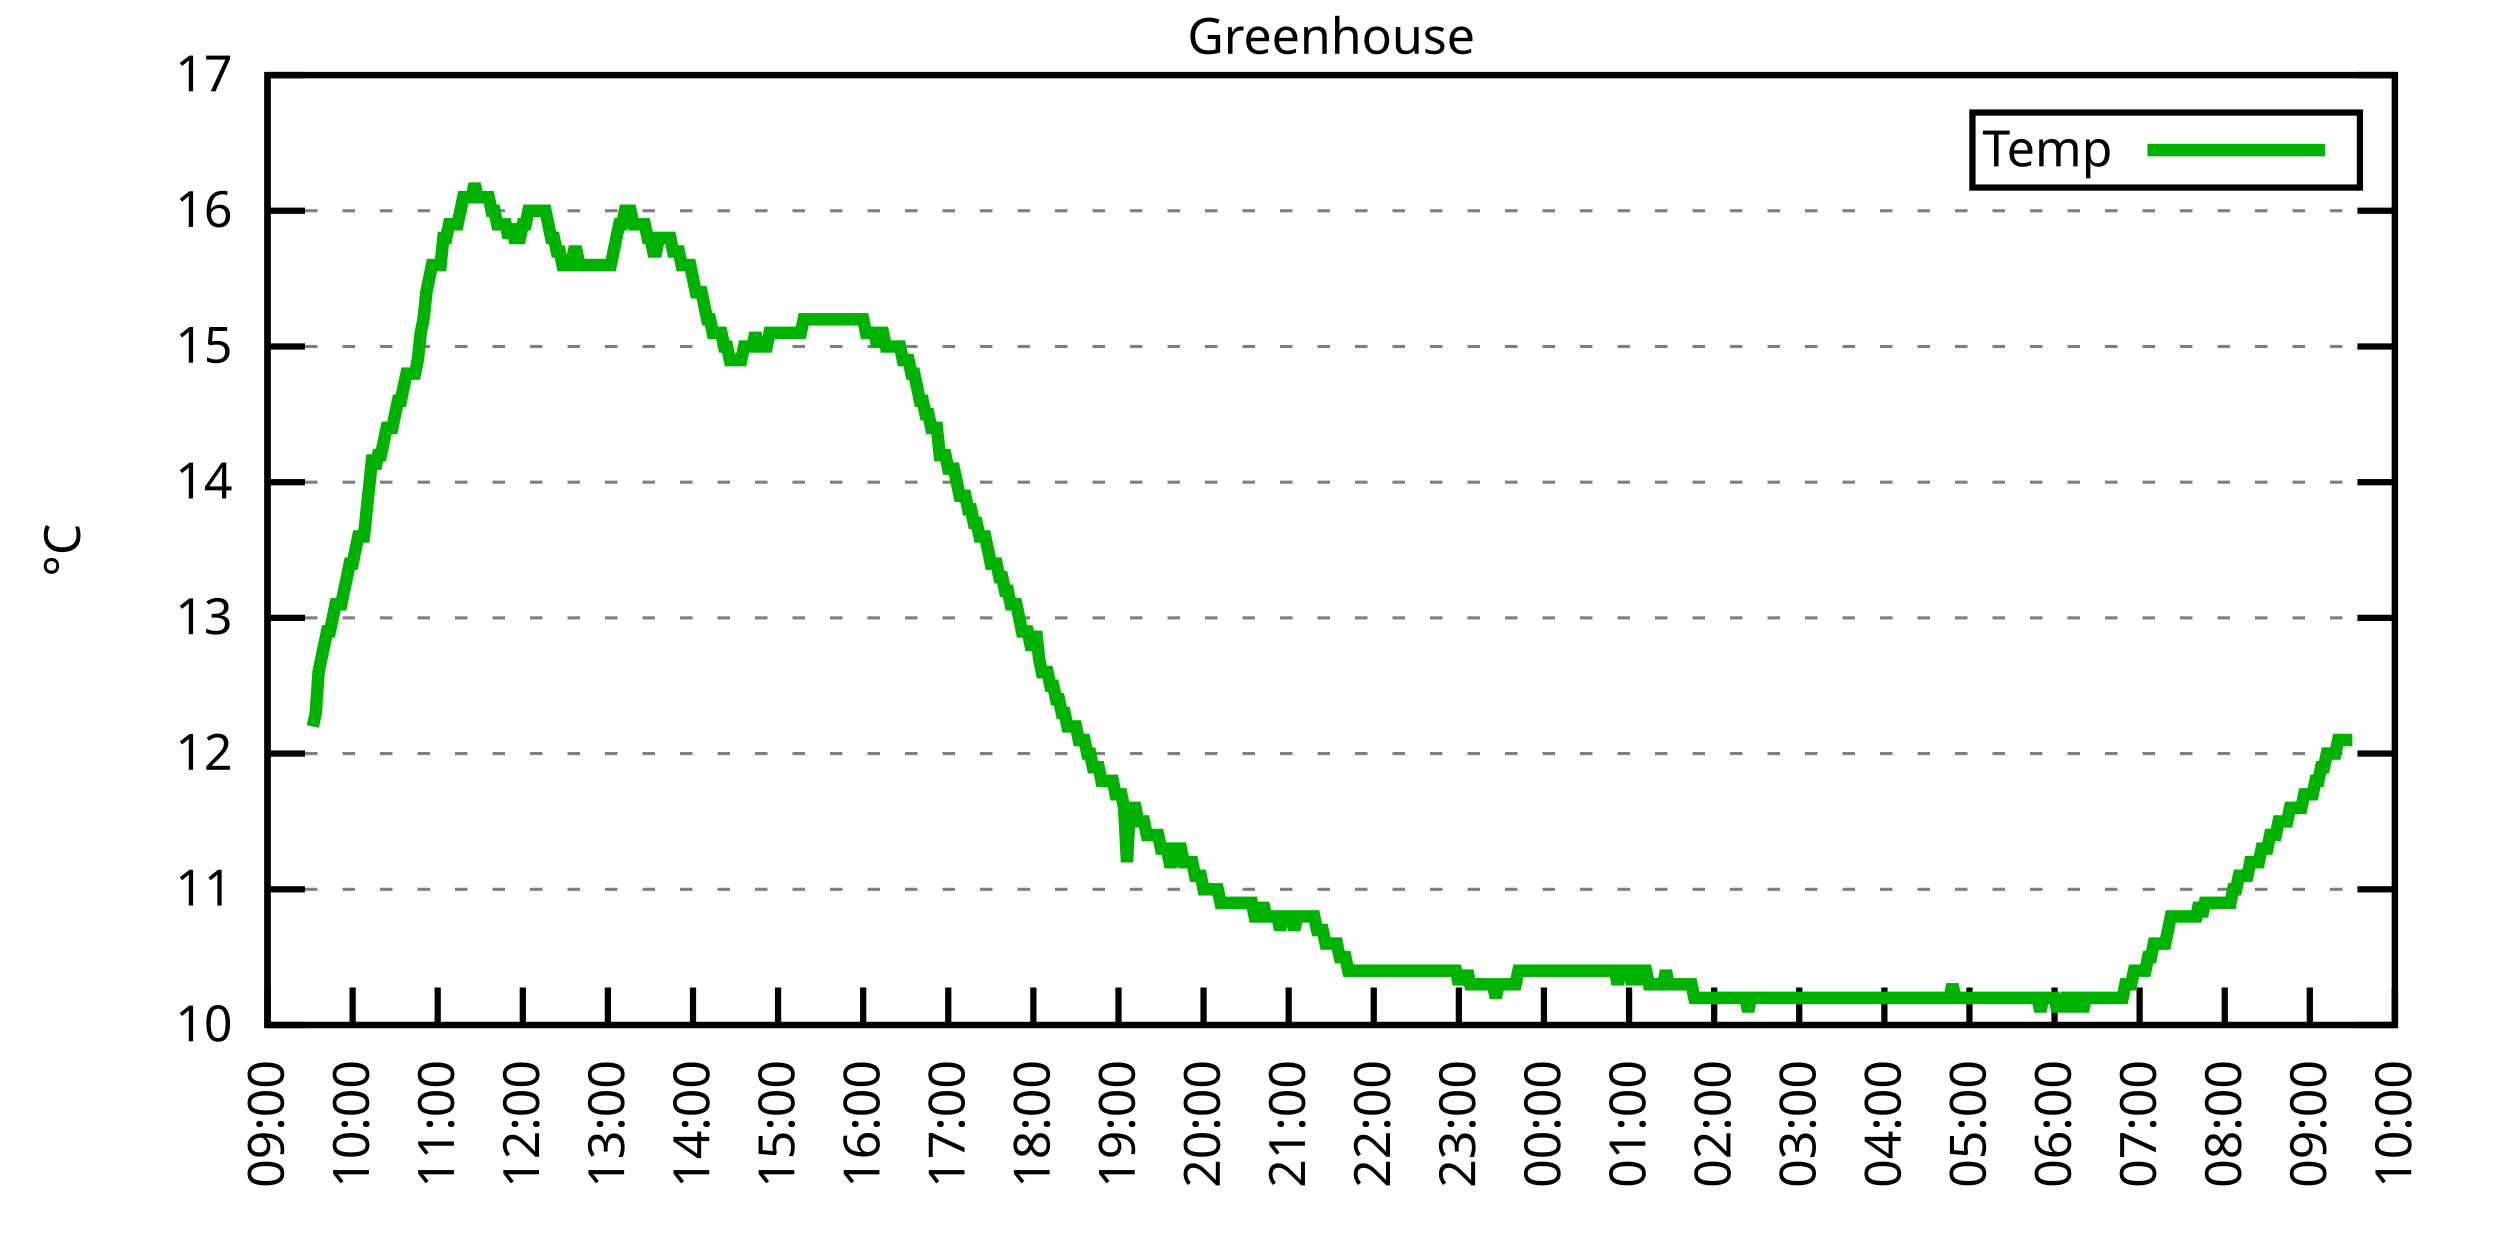
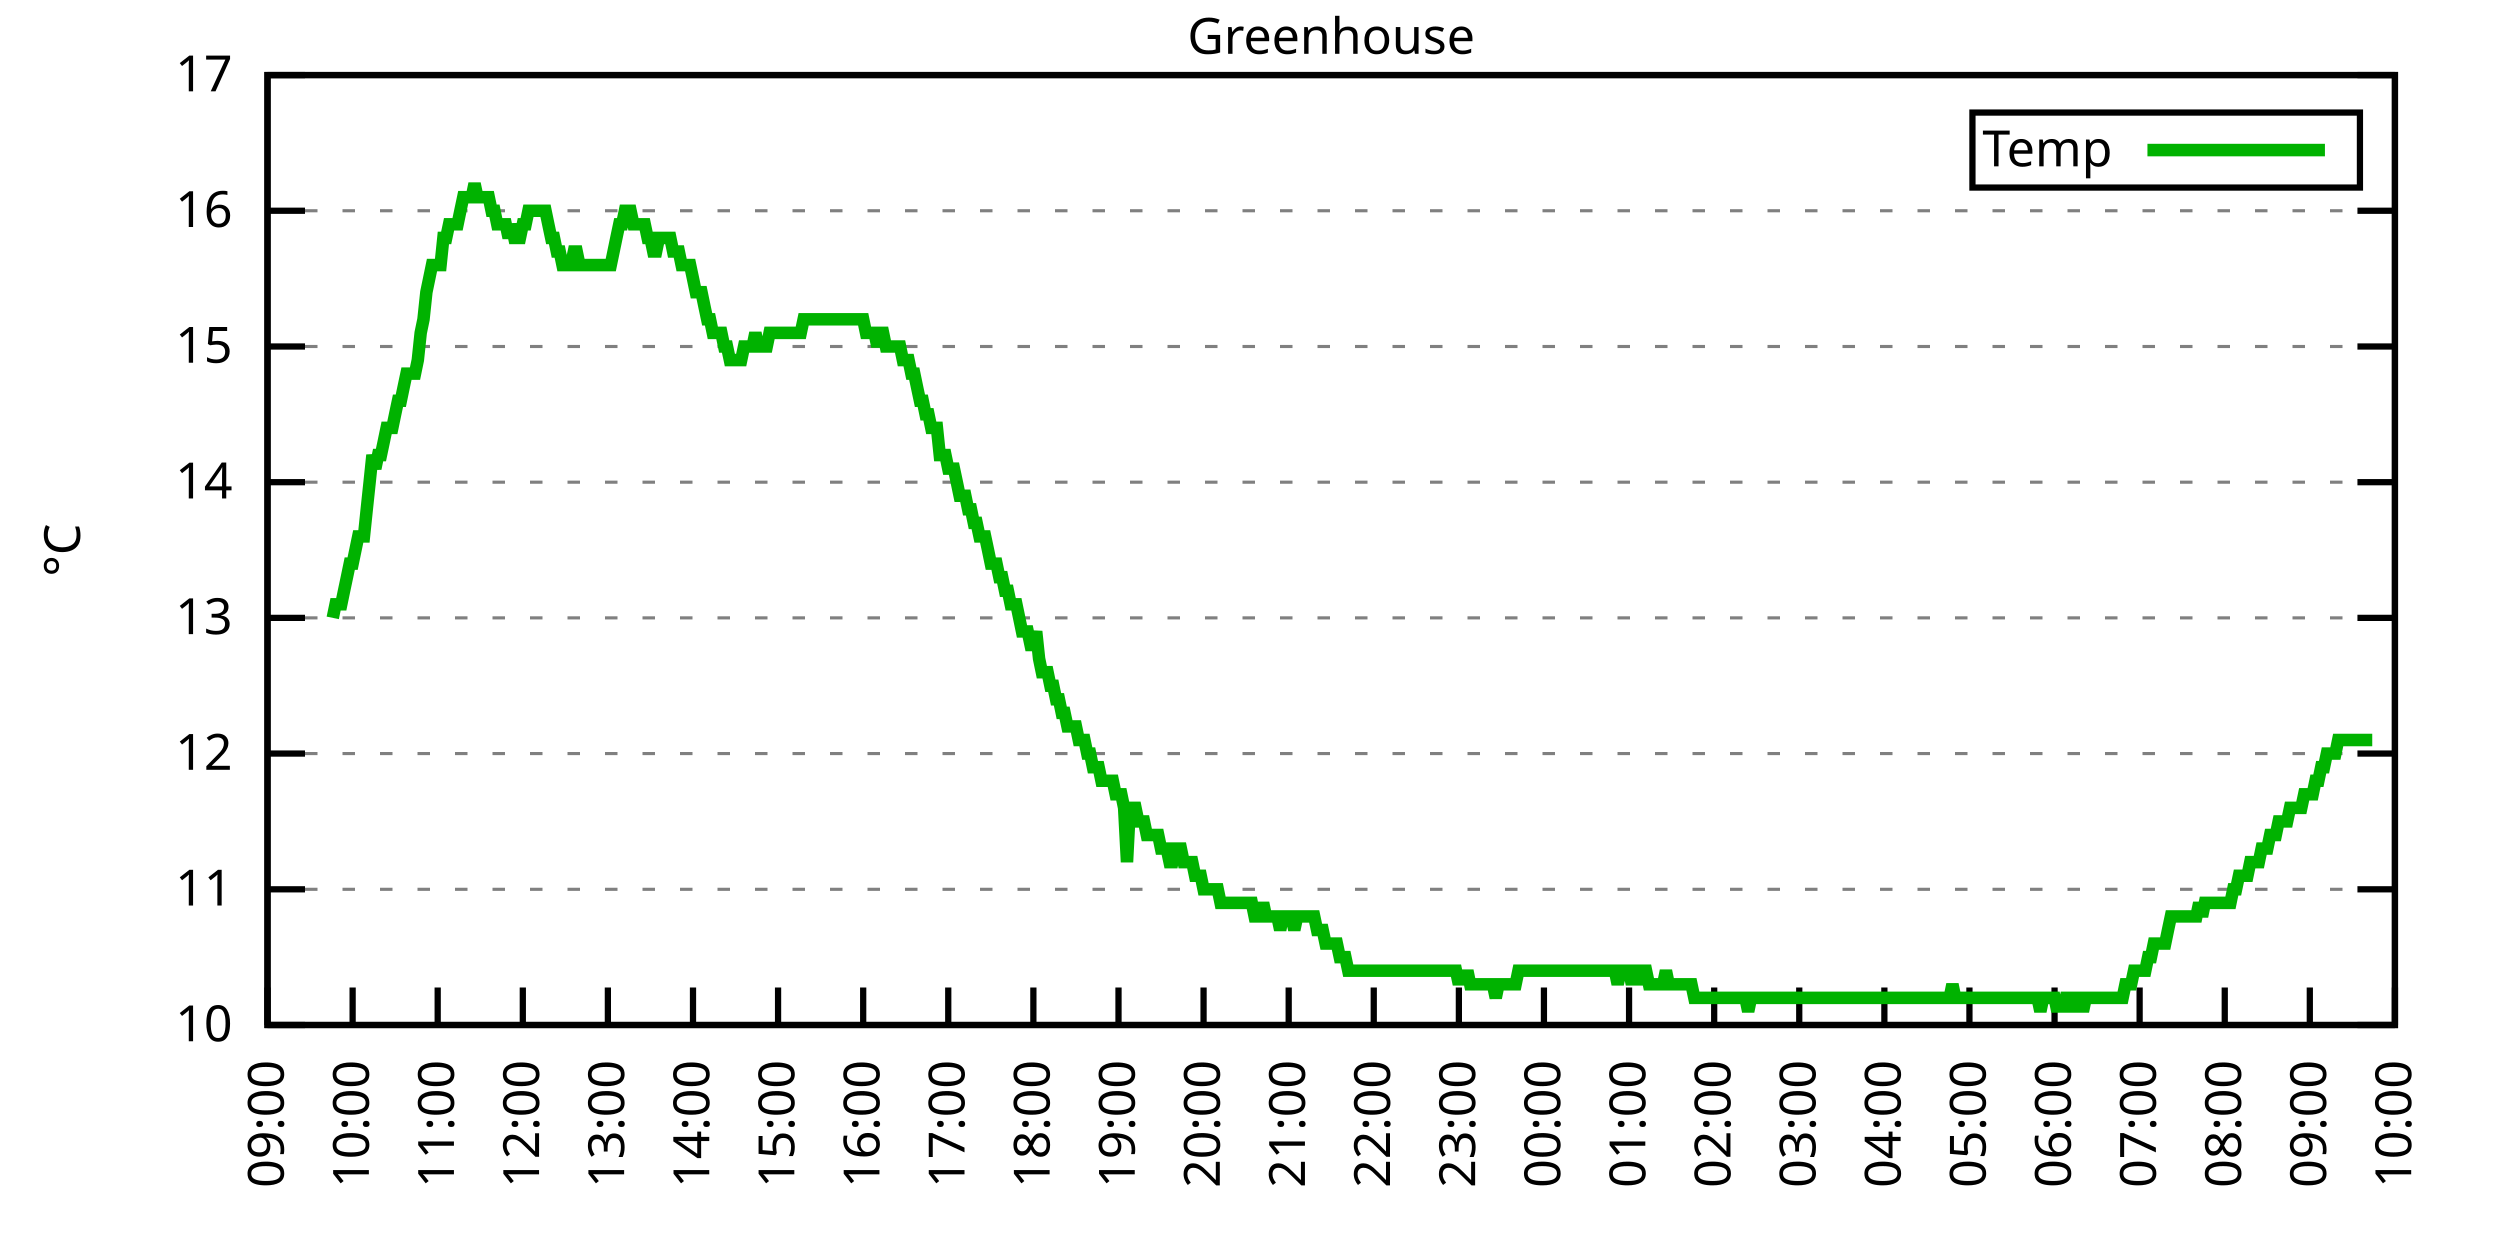
<svg xmlns="http://www.w3.org/2000/svg" xmlns:xlink="http://www.w3.org/1999/xlink" width="400" height="200" viewBox="0 0 400 200">
  <g id="gnuplot_canvas">
    <rect x="0" y="0" width="400" height="200" fill="none" />
    <defs>
      <circle id="gpDot" r="0.5" stroke-width="0.5" stroke="currentColor" />
      <path id="gpPt0" stroke-width="0.333" stroke="currentColor" d="M-1,0 h2 M0,-1 v2" />
      <path id="gpPt1" stroke-width="0.333" stroke="currentColor" d="M-1,-1 L1,1 M1,-1 L-1,1" />
      <path id="gpPt2" stroke-width="0.333" stroke="currentColor" d="M-1,0 L1,0 M0,-1 L0,1 M-1,-1 L1,1 M-1,1 L1,-1" />
      <rect id="gpPt3" stroke-width="0.333" stroke="currentColor" x="-1" y="-1" width="2" height="2" />
      <rect id="gpPt4" stroke-width="0.333" stroke="currentColor" fill="currentColor" x="-1" y="-1" width="2" height="2" />
      <circle id="gpPt5" stroke-width="0.333" stroke="currentColor" cx="0" cy="0" r="1" />
      <use xlink:href="#gpPt5" id="gpPt6" fill="currentColor" stroke="none" />
      <path id="gpPt7" stroke-width="0.333" stroke="currentColor" d="M0,-1.33 L-1.33,0.67 L1.33,0.67 z" />
      <use xlink:href="#gpPt7" id="gpPt8" fill="currentColor" stroke="none" />
      <use xlink:href="#gpPt7" id="gpPt9" stroke="currentColor" transform="rotate(180)" />
      <use xlink:href="#gpPt9" id="gpPt10" fill="currentColor" stroke="none" />
      <use xlink:href="#gpPt3" id="gpPt11" stroke="currentColor" transform="rotate(45)" />
      <use xlink:href="#gpPt11" id="gpPt12" fill="currentColor" stroke="none" />
      <path id="gpPt13" stroke-width="0.333" stroke="currentColor" d="M0,1.330 L1.265,0.411 L0.782,-1.067 L-0.782,-1.076 L-1.265,0.411 z" />
      <use xlink:href="#gpPt13" id="gpPt14" fill="currentColor" stroke="none" />
      <filter id="textbox" filterUnits="objectBoundingBox" x="0" y="0" height="1" width="1">
        <feFlood flood-color="white" flood-opacity="1" result="bgnd" />
        <feComposite in="SourceGraphic" in2="bgnd" operator="atop" />
      </filter>
      <filter id="greybox" filterUnits="objectBoundingBox" x="0" y="0" height="1" width="1">
        <feFlood flood-color="lightgrey" flood-opacity="1" result="grey" />
        <feComposite in="SourceGraphic" in2="grey" operator="atop" />
      </filter>
    </defs>
    <g fill="none" color="white" stroke="currentColor" stroke-width="1.00" stroke-linecap="butt" stroke-linejoin="miter">
</g>
    <g fill="none" color="black" stroke="currentColor" stroke-width="1.00" stroke-linecap="butt" stroke-linejoin="miter">
      <g stroke="none" shape-rendering="crispEdges">
        <polygon fill="rgb(255, 255, 255)" points="42.80,164.00 383.18,164.00 383.18,12.02 42.80,12.02 " />
      </g>
    </g>
    <g fill="none" color="black" stroke="currentColor" stroke-width="1.00" stroke-linecap="butt" stroke-linejoin="miter">
</g>
    <g fill="none" color="black" stroke="black" stroke-width="0.50" stroke-linecap="butt" stroke-linejoin="miter">
</g>
    <g fill="none" color="gray" stroke="currentColor" stroke-width="0.50" stroke-linecap="butt" stroke-linejoin="miter">
      <path stroke="gray" stroke-dasharray="2,4" class="gridline" d="M42.80,164.00 L383.19,164.00  " />
    </g>
    <g fill="none" color="gray" stroke="gray" stroke-width="1.00" stroke-linecap="butt" stroke-linejoin="miter">
</g>
    <g fill="none" color="black" stroke="currentColor" stroke-width="1.00" stroke-linecap="butt" stroke-linejoin="miter">
      <path stroke="black" d="M42.80,164.00 L48.80,164.00 M383.19,164.00 L377.19,164.00  " />
      <g transform="translate(37.20,166.60)" stroke="none" fill="black" font-family="Sans" font-size="8.00" text-anchor="end">
        <text>
          <tspan font-family="Sans"> 10</tspan>
        </text>
      </g>
    </g>
    <g fill="none" color="black" stroke="currentColor" stroke-width="1.00" stroke-linecap="butt" stroke-linejoin="miter">
</g>
    <g fill="none" color="black" stroke="black" stroke-width="0.50" stroke-linecap="butt" stroke-linejoin="miter">
</g>
    <g fill="none" color="gray" stroke="currentColor" stroke-width="0.50" stroke-linecap="butt" stroke-linejoin="miter">
      <path stroke="gray" stroke-dasharray="2,4" class="gridline" d="M42.80,142.29 L383.19,142.29  " />
    </g>
    <g fill="none" color="gray" stroke="gray" stroke-width="1.00" stroke-linecap="butt" stroke-linejoin="miter">
</g>
    <g fill="none" color="black" stroke="currentColor" stroke-width="1.00" stroke-linecap="butt" stroke-linejoin="miter">
      <path stroke="black" d="M42.80,142.29 L48.80,142.29 M383.19,142.29 L377.19,142.29  " />
      <g transform="translate(37.20,144.89)" stroke="none" fill="black" font-family="Sans" font-size="8.00" text-anchor="end">
        <text>
          <tspan font-family="Sans"> 11</tspan>
        </text>
      </g>
    </g>
    <g fill="none" color="black" stroke="currentColor" stroke-width="1.00" stroke-linecap="butt" stroke-linejoin="miter">
</g>
    <g fill="none" color="black" stroke="black" stroke-width="0.50" stroke-linecap="butt" stroke-linejoin="miter">
</g>
    <g fill="none" color="gray" stroke="currentColor" stroke-width="0.50" stroke-linecap="butt" stroke-linejoin="miter">
      <path stroke="gray" stroke-dasharray="2,4" class="gridline" d="M42.80,120.57 L383.19,120.57  " />
    </g>
    <g fill="none" color="gray" stroke="gray" stroke-width="1.00" stroke-linecap="butt" stroke-linejoin="miter">
</g>
    <g fill="none" color="black" stroke="currentColor" stroke-width="1.00" stroke-linecap="butt" stroke-linejoin="miter">
      <path stroke="black" d="M42.80,120.57 L48.80,120.57 M383.19,120.57 L377.19,120.57  " />
      <g transform="translate(37.20,123.17)" stroke="none" fill="black" font-family="Sans" font-size="8.00" text-anchor="end">
        <text>
          <tspan font-family="Sans"> 12</tspan>
        </text>
      </g>
    </g>
    <g fill="none" color="black" stroke="currentColor" stroke-width="1.00" stroke-linecap="butt" stroke-linejoin="miter">
</g>
    <g fill="none" color="black" stroke="black" stroke-width="0.50" stroke-linecap="butt" stroke-linejoin="miter">
</g>
    <g fill="none" color="gray" stroke="currentColor" stroke-width="0.50" stroke-linecap="butt" stroke-linejoin="miter">
      <path stroke="gray" stroke-dasharray="2,4" class="gridline" d="M42.80,98.86 L383.19,98.86  " />
    </g>
    <g fill="none" color="gray" stroke="gray" stroke-width="1.00" stroke-linecap="butt" stroke-linejoin="miter">
</g>
    <g fill="none" color="black" stroke="currentColor" stroke-width="1.00" stroke-linecap="butt" stroke-linejoin="miter">
      <path stroke="black" d="M42.80,98.86 L48.80,98.86 M383.19,98.86 L377.19,98.86  " />
      <g transform="translate(37.20,101.46)" stroke="none" fill="black" font-family="Sans" font-size="8.00" text-anchor="end">
        <text>
          <tspan font-family="Sans"> 13</tspan>
        </text>
      </g>
    </g>
    <g fill="none" color="black" stroke="currentColor" stroke-width="1.00" stroke-linecap="butt" stroke-linejoin="miter">
</g>
    <g fill="none" color="black" stroke="black" stroke-width="0.50" stroke-linecap="butt" stroke-linejoin="miter">
</g>
    <g fill="none" color="gray" stroke="currentColor" stroke-width="0.50" stroke-linecap="butt" stroke-linejoin="miter">
      <path stroke="gray" stroke-dasharray="2,4" class="gridline" d="M42.80,77.15 L383.19,77.15  " />
    </g>
    <g fill="none" color="gray" stroke="gray" stroke-width="1.00" stroke-linecap="butt" stroke-linejoin="miter">
</g>
    <g fill="none" color="black" stroke="currentColor" stroke-width="1.00" stroke-linecap="butt" stroke-linejoin="miter">
      <path stroke="black" d="M42.80,77.15 L48.80,77.15 M383.19,77.15 L377.19,77.15  " />
      <g transform="translate(37.20,79.75)" stroke="none" fill="black" font-family="Sans" font-size="8.00" text-anchor="end">
        <text>
          <tspan font-family="Sans"> 14</tspan>
        </text>
      </g>
    </g>
    <g fill="none" color="black" stroke="currentColor" stroke-width="1.00" stroke-linecap="butt" stroke-linejoin="miter">
</g>
    <g fill="none" color="black" stroke="black" stroke-width="0.50" stroke-linecap="butt" stroke-linejoin="miter">
</g>
    <g fill="none" color="gray" stroke="currentColor" stroke-width="0.50" stroke-linecap="butt" stroke-linejoin="miter">
      <path stroke="gray" stroke-dasharray="2,4" class="gridline" d="M42.80,55.44 L383.19,55.44  " />
    </g>
    <g fill="none" color="gray" stroke="gray" stroke-width="1.00" stroke-linecap="butt" stroke-linejoin="miter">
</g>
    <g fill="none" color="black" stroke="currentColor" stroke-width="1.00" stroke-linecap="butt" stroke-linejoin="miter">
      <path stroke="black" d="M42.80,55.44 L48.80,55.44 M383.19,55.44 L377.19,55.44  " />
      <g transform="translate(37.20,58.04)" stroke="none" fill="black" font-family="Sans" font-size="8.00" text-anchor="end">
        <text>
          <tspan font-family="Sans"> 15</tspan>
        </text>
      </g>
    </g>
    <g fill="none" color="black" stroke="currentColor" stroke-width="1.00" stroke-linecap="butt" stroke-linejoin="miter">
</g>
    <g fill="none" color="black" stroke="black" stroke-width="0.50" stroke-linecap="butt" stroke-linejoin="miter">
</g>
    <g fill="none" color="gray" stroke="currentColor" stroke-width="0.50" stroke-linecap="butt" stroke-linejoin="miter">
      <path stroke="gray" stroke-dasharray="2,4" class="gridline" d="M42.80,33.72 L383.19,33.72  " />
    </g>
    <g fill="none" color="gray" stroke="gray" stroke-width="1.00" stroke-linecap="butt" stroke-linejoin="miter">
</g>
    <g fill="none" color="black" stroke="currentColor" stroke-width="1.00" stroke-linecap="butt" stroke-linejoin="miter">
      <path stroke="black" d="M42.80,33.72 L48.80,33.72 M383.19,33.72 L377.19,33.72  " />
      <g transform="translate(37.20,36.32)" stroke="none" fill="black" font-family="Sans" font-size="8.00" text-anchor="end">
        <text>
          <tspan font-family="Sans"> 16</tspan>
        </text>
      </g>
    </g>
    <g fill="none" color="black" stroke="currentColor" stroke-width="1.00" stroke-linecap="butt" stroke-linejoin="miter">
</g>
    <g fill="none" color="black" stroke="black" stroke-width="0.50" stroke-linecap="butt" stroke-linejoin="miter">
</g>
    <g fill="none" color="gray" stroke="currentColor" stroke-width="0.50" stroke-linecap="butt" stroke-linejoin="miter">
      <path stroke="gray" stroke-dasharray="2,4" class="gridline" d="M42.80,12.01 L383.19,12.01  " />
    </g>
    <g fill="none" color="gray" stroke="gray" stroke-width="1.00" stroke-linecap="butt" stroke-linejoin="miter">
</g>
    <g fill="none" color="black" stroke="currentColor" stroke-width="1.00" stroke-linecap="butt" stroke-linejoin="miter">
      <path stroke="black" d="M42.80,12.01 L48.80,12.01 M383.19,12.01 L377.19,12.01  " />
      <g transform="translate(37.20,14.61)" stroke="none" fill="black" font-family="Sans" font-size="8.00" text-anchor="end">
        <text>
          <tspan font-family="Sans"> 17</tspan>
        </text>
      </g>
    </g>
    <g fill="none" color="black" stroke="currentColor" stroke-width="1.00" stroke-linecap="butt" stroke-linejoin="miter">
      <path stroke="black" d="M42.80,164.00 L42.80,158.00  " />
      <g transform="translate(45.40,169.60) rotate(270.00)" stroke="none" fill="black" font-family="Sans" font-size="8.00" text-anchor="end">
        <text>
          <tspan font-family="Sans">09:00</tspan>
        </text>
      </g>
    </g>
    <g fill="none" color="black" stroke="currentColor" stroke-width="1.00" stroke-linecap="butt" stroke-linejoin="miter">
      <path stroke="black" d="M56.42,164.00 L56.42,158.00  " />
      <g transform="translate(59.02,169.60) rotate(270.00)" stroke="none" fill="black" font-family="Sans" font-size="8.00" text-anchor="end">
        <text>
          <tspan font-family="Sans">10:00</tspan>
        </text>
      </g>
    </g>
    <g fill="none" color="black" stroke="currentColor" stroke-width="1.00" stroke-linecap="butt" stroke-linejoin="miter">
      <path stroke="black" d="M70.03,164.00 L70.03,158.00  " />
      <g transform="translate(72.63,169.60) rotate(270.00)" stroke="none" fill="black" font-family="Sans" font-size="8.00" text-anchor="end">
        <text>
          <tspan font-family="Sans">11:00</tspan>
        </text>
      </g>
    </g>
    <g fill="none" color="black" stroke="currentColor" stroke-width="1.00" stroke-linecap="butt" stroke-linejoin="miter">
      <path stroke="black" d="M83.65,164.00 L83.65,158.00  " />
      <g transform="translate(86.25,169.60) rotate(270.00)" stroke="none" fill="black" font-family="Sans" font-size="8.00" text-anchor="end">
        <text>
          <tspan font-family="Sans">12:00</tspan>
        </text>
      </g>
    </g>
    <g fill="none" color="black" stroke="currentColor" stroke-width="1.00" stroke-linecap="butt" stroke-linejoin="miter">
      <path stroke="black" d="M97.26,164.00 L97.26,158.00  " />
      <g transform="translate(99.86,169.60) rotate(270.00)" stroke="none" fill="black" font-family="Sans" font-size="8.00" text-anchor="end">
        <text>
          <tspan font-family="Sans">13:00</tspan>
        </text>
      </g>
    </g>
    <g fill="none" color="black" stroke="currentColor" stroke-width="1.00" stroke-linecap="butt" stroke-linejoin="miter">
      <path stroke="black" d="M110.88,164.00 L110.88,158.00  " />
      <g transform="translate(113.48,169.60) rotate(270.00)" stroke="none" fill="black" font-family="Sans" font-size="8.00" text-anchor="end">
        <text>
          <tspan font-family="Sans">14:00</tspan>
        </text>
      </g>
    </g>
    <g fill="none" color="black" stroke="currentColor" stroke-width="1.00" stroke-linecap="butt" stroke-linejoin="miter">
      <path stroke="black" d="M124.49,164.00 L124.49,158.00  " />
      <g transform="translate(127.09,169.60) rotate(270.00)" stroke="none" fill="black" font-family="Sans" font-size="8.00" text-anchor="end">
        <text>
          <tspan font-family="Sans">15:00</tspan>
        </text>
      </g>
    </g>
    <g fill="none" color="black" stroke="currentColor" stroke-width="1.00" stroke-linecap="butt" stroke-linejoin="miter">
      <path stroke="black" d="M138.11,164.00 L138.11,158.00  " />
      <g transform="translate(140.71,169.60) rotate(270.00)" stroke="none" fill="black" font-family="Sans" font-size="8.00" text-anchor="end">
        <text>
          <tspan font-family="Sans">16:00</tspan>
        </text>
      </g>
    </g>
    <g fill="none" color="black" stroke="currentColor" stroke-width="1.00" stroke-linecap="butt" stroke-linejoin="miter">
      <path stroke="black" d="M151.72,164.00 L151.72,158.00  " />
      <g transform="translate(154.32,169.60) rotate(270.00)" stroke="none" fill="black" font-family="Sans" font-size="8.00" text-anchor="end">
        <text>
          <tspan font-family="Sans">17:00</tspan>
        </text>
      </g>
    </g>
    <g fill="none" color="black" stroke="currentColor" stroke-width="1.00" stroke-linecap="butt" stroke-linejoin="miter">
      <path stroke="black" d="M165.34,164.00 L165.34,158.00  " />
      <g transform="translate(167.94,169.60) rotate(270.00)" stroke="none" fill="black" font-family="Sans" font-size="8.00" text-anchor="end">
        <text>
          <tspan font-family="Sans">18:00</tspan>
        </text>
      </g>
    </g>
    <g fill="none" color="black" stroke="currentColor" stroke-width="1.00" stroke-linecap="butt" stroke-linejoin="miter">
      <path stroke="black" d="M178.96,164.00 L178.96,158.00  " />
      <g transform="translate(181.56,169.60) rotate(270.00)" stroke="none" fill="black" font-family="Sans" font-size="8.00" text-anchor="end">
        <text>
          <tspan font-family="Sans">19:00</tspan>
        </text>
      </g>
    </g>
    <g fill="none" color="black" stroke="currentColor" stroke-width="1.00" stroke-linecap="butt" stroke-linejoin="miter">
      <path stroke="black" d="M192.57,164.00 L192.57,158.00  " />
      <g transform="translate(195.17,169.60) rotate(270.00)" stroke="none" fill="black" font-family="Sans" font-size="8.00" text-anchor="end">
        <text>
          <tspan font-family="Sans">20:00</tspan>
        </text>
      </g>
    </g>
    <g fill="none" color="black" stroke="currentColor" stroke-width="1.00" stroke-linecap="butt" stroke-linejoin="miter">
      <path stroke="black" d="M206.19,164.00 L206.19,158.00  " />
      <g transform="translate(208.79,169.60) rotate(270.00)" stroke="none" fill="black" font-family="Sans" font-size="8.00" text-anchor="end">
        <text>
          <tspan font-family="Sans">21:00</tspan>
        </text>
      </g>
    </g>
    <g fill="none" color="black" stroke="currentColor" stroke-width="1.00" stroke-linecap="butt" stroke-linejoin="miter">
      <path stroke="black" d="M219.80,164.00 L219.80,158.00  " />
      <g transform="translate(222.40,169.60) rotate(270.00)" stroke="none" fill="black" font-family="Sans" font-size="8.00" text-anchor="end">
        <text>
          <tspan font-family="Sans">22:00</tspan>
        </text>
      </g>
    </g>
    <g fill="none" color="black" stroke="currentColor" stroke-width="1.00" stroke-linecap="butt" stroke-linejoin="miter">
      <path stroke="black" d="M233.42,164.00 L233.42,158.00  " />
      <g transform="translate(236.02,169.60) rotate(270.00)" stroke="none" fill="black" font-family="Sans" font-size="8.00" text-anchor="end">
        <text>
          <tspan font-family="Sans">23:00</tspan>
        </text>
      </g>
    </g>
    <g fill="none" color="black" stroke="currentColor" stroke-width="1.00" stroke-linecap="butt" stroke-linejoin="miter">
      <path stroke="black" d="M247.03,164.00 L247.03,158.00  " />
      <g transform="translate(249.63,169.60) rotate(270.00)" stroke="none" fill="black" font-family="Sans" font-size="8.00" text-anchor="end">
        <text>
          <tspan font-family="Sans">00:00</tspan>
        </text>
      </g>
    </g>
    <g fill="none" color="black" stroke="currentColor" stroke-width="1.00" stroke-linecap="butt" stroke-linejoin="miter">
      <path stroke="black" d="M260.65,164.00 L260.65,158.00  " />
      <g transform="translate(263.25,169.60) rotate(270.00)" stroke="none" fill="black" font-family="Sans" font-size="8.00" text-anchor="end">
        <text>
          <tspan font-family="Sans">01:00</tspan>
        </text>
      </g>
    </g>
    <g fill="none" color="black" stroke="currentColor" stroke-width="1.00" stroke-linecap="butt" stroke-linejoin="miter">
      <path stroke="black" d="M274.27,164.00 L274.27,158.00  " />
      <g transform="translate(276.87,169.60) rotate(270.00)" stroke="none" fill="black" font-family="Sans" font-size="8.00" text-anchor="end">
        <text>
          <tspan font-family="Sans">02:00</tspan>
        </text>
      </g>
    </g>
    <g fill="none" color="black" stroke="currentColor" stroke-width="1.00" stroke-linecap="butt" stroke-linejoin="miter">
      <path stroke="black" d="M287.88,164.00 L287.88,158.00  " />
      <g transform="translate(290.48,169.60) rotate(270.00)" stroke="none" fill="black" font-family="Sans" font-size="8.00" text-anchor="end">
        <text>
          <tspan font-family="Sans">03:00</tspan>
        </text>
      </g>
    </g>
    <g fill="none" color="black" stroke="currentColor" stroke-width="1.00" stroke-linecap="butt" stroke-linejoin="miter">
      <path stroke="black" d="M301.50,164.00 L301.50,158.00  " />
      <g transform="translate(304.10,169.60) rotate(270.00)" stroke="none" fill="black" font-family="Sans" font-size="8.00" text-anchor="end">
        <text>
          <tspan font-family="Sans">04:00</tspan>
        </text>
      </g>
    </g>
    <g fill="none" color="black" stroke="currentColor" stroke-width="1.00" stroke-linecap="butt" stroke-linejoin="miter">
      <path stroke="black" d="M315.11,164.00 L315.11,158.00  " />
      <g transform="translate(317.71,169.60) rotate(270.00)" stroke="none" fill="black" font-family="Sans" font-size="8.00" text-anchor="end">
        <text>
          <tspan font-family="Sans">05:00</tspan>
        </text>
      </g>
    </g>
    <g fill="none" color="black" stroke="currentColor" stroke-width="1.00" stroke-linecap="butt" stroke-linejoin="miter">
      <path stroke="black" d="M328.73,164.00 L328.73,158.00  " />
      <g transform="translate(331.33,169.60) rotate(270.00)" stroke="none" fill="black" font-family="Sans" font-size="8.00" text-anchor="end">
        <text>
          <tspan font-family="Sans">06:00</tspan>
        </text>
      </g>
    </g>
    <g fill="none" color="black" stroke="currentColor" stroke-width="1.00" stroke-linecap="butt" stroke-linejoin="miter">
      <path stroke="black" d="M342.34,164.00 L342.34,158.00  " />
      <g transform="translate(344.94,169.60) rotate(270.00)" stroke="none" fill="black" font-family="Sans" font-size="8.00" text-anchor="end">
        <text>
          <tspan font-family="Sans">07:00</tspan>
        </text>
      </g>
    </g>
    <g fill="none" color="black" stroke="currentColor" stroke-width="1.00" stroke-linecap="butt" stroke-linejoin="miter">
      <path stroke="black" d="M355.96,164.00 L355.96,158.00  " />
      <g transform="translate(358.56,169.60) rotate(270.00)" stroke="none" fill="black" font-family="Sans" font-size="8.00" text-anchor="end">
        <text>
          <tspan font-family="Sans">08:00</tspan>
        </text>
      </g>
    </g>
    <g fill="none" color="black" stroke="currentColor" stroke-width="1.00" stroke-linecap="butt" stroke-linejoin="miter">
      <path stroke="black" d="M369.57,164.00 L369.57,158.00  " />
      <g transform="translate(372.17,169.60) rotate(270.00)" stroke="none" fill="black" font-family="Sans" font-size="8.00" text-anchor="end">
        <text>
          <tspan font-family="Sans">09:00</tspan>
        </text>
      </g>
    </g>
    <g fill="none" color="black" stroke="currentColor" stroke-width="1.00" stroke-linecap="butt" stroke-linejoin="miter">
      <path stroke="black" d="M383.19,164.00 L383.19,158.00  " />
      <g transform="translate(385.79,169.60) rotate(270.00)" stroke="none" fill="black" font-family="Sans" font-size="8.00" text-anchor="end">
        <text>
          <tspan font-family="Sans">10:00</tspan>
        </text>
      </g>
    </g>
    <g fill="none" color="black" stroke="currentColor" stroke-width="1.00" stroke-linecap="butt" stroke-linejoin="miter">
</g>
    <g fill="none" color="black" stroke="currentColor" stroke-width="1.00" stroke-linecap="butt" stroke-linejoin="miter">
      <path stroke="black" d="M42.80,12.01 L42.80,164.00 L383.19,164.00 L383.19,12.01 L42.80,12.01 Z  " />
    </g>
    <g fill="none" color="black" stroke="currentColor" stroke-width="1.00" stroke-linecap="butt" stroke-linejoin="miter">
</g>
    <g fill="none" color="black" stroke="currentColor" stroke-width="1.00" stroke-linecap="butt" stroke-linejoin="miter">
      <path stroke="black" d="M315.59,30.01 L315.59,18.01 L377.59,18.01 L377.59,30.01 L315.59,30.01 Z  " />
    </g>
    <g id="Greenhouse_plot_1">
      <g fill="none" color="white" stroke="black" stroke-width="2.00" stroke-linecap="butt" stroke-linejoin="miter">
</g>
      <g fill="none" color="black" stroke="currentColor" stroke-width="2.00" stroke-linecap="butt" stroke-linejoin="miter">
        <g transform="translate(337.99,26.61)" stroke="none" fill="black" font-family="Sans" font-size="8.00" text-anchor="end">
          <text>
            <tspan font-family="Sans">Temp</tspan>
          </text>
        </g>
      </g>
      <g fill="none" color="black" stroke="currentColor" stroke-width="2.00" stroke-linecap="butt" stroke-linejoin="miter">
-         <path stroke="rgb(  0, 178,   0)" d="M343.59,24.01 L371.99,24.01 M50.06,116.23 L50.52,114.06 L50.97,107.55 L51.42,105.38 L51.88,103.20 L52.33,101.03   L52.78,101.03 L53.24,98.86 L53.69,96.69 L54.15,96.69 L54.60,96.69 L55.05,94.52 L55.51,92.35 L55.96,90.18   L56.42,90.18 L56.87,88.00 L57.32,85.83 L57.78,85.83 L58.23,85.83 L58.68,81.49 L59.14,77.15 L59.59,72.81   L60.05,74.98 L60.50,72.81 L60.95,72.81 L61.41,70.63 L61.86,68.46 L62.32,68.46 L62.77,68.46 L63.22,66.29   L63.68,64.12 L64.13,64.12 L64.58,61.95 L65.04,59.78 L65.49,59.78 L65.95,59.78 L66.40,59.78 L66.85,57.61   L67.31,53.26 L67.76,51.09 L68.22,46.75 L68.67,44.58 L69.12,42.41 L69.58,42.41 L70.03,42.41 L70.49,42.41   L70.94,38.07 L71.39,38.07 L71.85,35.89 L72.30,35.89 L72.75,35.89 L73.21,35.89 L73.66,33.72 L74.12,31.55   L74.57,31.55 L75.02,31.55 L75.48,31.55 L75.93,29.38 L76.39,31.55 L76.84,31.55 L77.29,31.55 L77.75,31.55   L78.20,31.55 L78.65,33.72 L79.11,33.72 L79.56,35.89 L80.02,35.89 L80.47,35.89 L80.92,35.89 L81.38,38.07   L81.83,35.89 L82.29,38.07 L82.74,38.07 L83.19,38.07 L83.65,35.89 L84.10,35.89 L84.55,33.72 L85.01,33.72   L85.46,33.72 L85.92,33.72 L86.37,33.72 L86.82,33.72 L87.28,33.72 L87.73,35.89 L88.19,38.07 L88.64,38.07   L89.09,40.24 L89.55,40.24 L90.00,42.41 L90.45,42.41 L90.91,42.41 L91.36,42.41 L91.82,40.24 L92.27,40.24   L92.72,42.41 L93.18,42.41 L93.63,42.41 L94.09,42.41 L94.54,42.41 L94.99,42.41 L95.45,42.41 L95.90,42.41   L96.35,42.41 L96.81,42.41 L97.26,42.41 L97.72,42.41 L98.17,40.24 L98.62,38.07 L99.08,35.89 L99.53,35.89   L99.99,33.72 L100.44,33.72 L100.89,33.72 L101.35,35.89 L101.80,35.89 L102.25,35.89 L102.71,35.89 L103.16,35.89   L103.62,38.07 L104.07,38.07 L104.52,40.24 L104.98,40.24 L105.43,38.07 L105.89,38.07 L106.34,38.07 L106.79,38.07   L107.25,38.07 L107.70,40.24 L108.15,40.24 L108.61,40.24 L109.06,42.41 L109.52,42.41 L109.97,42.41 L110.42,42.41   L110.88,44.58 L111.33,46.75 L111.79,46.75 L112.24,46.75 L112.69,48.92 L113.15,51.09 L113.60,51.09 L114.05,53.26   L114.51,53.26 L114.96,53.26 L115.42,53.26 L115.87,55.44 L116.32,55.44 L116.78,57.61 L117.23,57.61 L117.69,57.61   L118.14,57.61 L118.59,57.61 L119.05,55.44 L119.50,55.44 L119.96,55.44 L120.41,55.44 L120.86,53.26 L121.32,55.44   L121.77,55.44 L122.22,55.44 L122.68,55.44 L123.13,53.26 L123.59,53.26 L124.04,53.26 L124.49,53.26 L124.95,53.26   L125.40,53.26 L125.86,53.26 L126.31,53.26 L126.76,53.26 L127.22,53.26 L127.67,53.26 L128.12,53.26 L128.58,51.09   L129.03,51.09 L129.49,51.09 L129.94,51.09 L130.39,51.09 L130.85,51.09 L131.30,51.09 L131.76,51.09 L132.21,51.09   L132.66,51.09 L133.12,51.09 L133.57,51.09 L134.02,51.09 L134.48,51.09 L134.93,51.09 L135.39,51.09 L135.84,51.09   L136.29,51.09 L136.75,51.09 L137.20,51.09 L137.66,51.09 L138.11,51.09 L138.56,53.26 L139.02,53.26 L139.47,53.26   L139.92,53.26 L140.38,55.44 L140.83,53.26 L141.29,53.26 L141.74,55.44 L142.19,55.44 L142.65,55.44 L143.10,55.44   L143.56,55.44 L144.01,55.44 L144.46,57.61 L144.92,57.61 L145.37,57.61 L145.82,59.78 L146.28,59.78 L146.73,61.95   L147.19,64.12 L147.64,64.12 L148.09,66.29 L148.55,66.29 L149.00,68.46 L149.46,68.46 L149.91,68.46 L150.36,72.81   L150.82,72.81 L151.27,72.81 L151.72,74.98 L152.18,74.98 L152.63,74.98 L153.09,77.15 L153.54,79.32 L153.99,79.32   L154.45,79.32 L154.90,81.49 L155.36,81.49 L155.81,83.66 L156.26,83.66 L156.72,85.83 L157.17,85.83 L157.62,85.83   L158.08,88.00 L158.53,90.18 L158.99,90.18 L159.44,90.18 L159.89,92.35 L160.35,92.35 L160.80,94.52 L161.26,94.52   L161.71,96.69 L162.16,96.69 L162.62,96.69 L163.07,98.86 L163.52,101.03 L163.98,101.03 L164.43,101.03 L164.89,103.20   L165.34,103.20 L165.79,101.03 L166.25,105.38 L166.70,107.55 L167.16,107.55 L167.61,107.55 L168.06,109.72 L168.52,109.72   L168.97,111.89 L169.43,111.89 L169.88,114.06 L170.33,114.06 L170.79,116.23 L171.24,116.23 L171.69,116.23 L172.15,116.23   L172.60,118.40 L173.06,118.40 L173.51,118.40 L173.96,120.57 L174.42,120.57 L174.87,122.75 L175.33,122.75 L175.78,122.75   L176.23,124.92 L176.69,124.92 L177.14,124.92 L177.59,124.92 L178.05,124.92 L178.50,127.09 L178.96,127.09 L179.41,127.09   L179.86,129.26 L180.32,137.94 L180.77,129.26 L181.23,129.26 L181.68,129.26 L182.13,131.43 L182.59,131.43 L183.04,131.43   L183.49,133.60 L183.95,133.60 L184.40,133.60 L184.86,133.60 L185.31,133.60 L185.76,135.77 L186.22,135.77 L186.67,135.77   L187.13,137.94 L187.58,137.94 L188.03,135.77 L188.49,135.77 L188.94,135.77 L189.39,137.94 L189.85,137.94 L190.30,137.94   L190.76,137.94 L191.21,140.12 L191.66,140.12 L192.12,140.12 L192.57,142.29 L193.03,142.29 L193.48,142.29 L193.93,142.29   L194.39,142.29 L194.84,142.29 L195.29,144.46 L195.75,144.46 L196.20,144.46 L196.66,144.46 L197.11,144.46 L197.56,144.46   L198.02,144.46 L198.47,144.46 L198.93,144.46 L199.38,144.46 L199.83,144.46 L200.29,144.46 L200.74,146.63 L201.19,146.63   L201.65,146.63 L202.10,144.46 L202.56,146.63 L203.01,146.63 L203.46,146.63 L203.92,146.63 L204.37,146.63 L204.83,148.80   L205.28,146.63 L205.73,146.63 L206.19,146.63 L206.64,146.63 L207.09,148.80 L207.55,146.63 L208.00,146.63 L208.46,146.63   L208.91,146.63 L209.36,146.63 L209.82,146.63 L210.27,146.63 L210.73,148.80 L211.18,148.80 L211.63,148.80 L212.09,150.97   L212.54,150.97 L213.00,150.97 L213.45,150.97 L213.90,150.97 L214.36,153.14 L214.81,153.14 L215.26,153.14 L215.72,155.31   L216.17,155.31 L216.63,155.31 L217.08,155.31 L217.53,155.31 L217.99,155.31 L218.44,155.31 L218.90,155.31 L219.35,155.31   L219.80,155.31 L220.26,155.31 L220.71,155.31 L221.16,155.31 L221.62,155.31 L222.07,155.31 L222.53,155.31 L222.98,155.31   L223.43,155.31 L223.89,155.31 L224.34,155.31 L224.80,155.31 L225.25,155.31 L225.70,155.31 L226.16,155.31 L226.61,155.31   L227.06,155.31 L227.52,155.31 L227.97,155.31 L228.43,155.31 L228.88,155.31 L229.33,155.31 L229.79,155.31 L230.24,155.31   L230.70,155.31 L231.15,155.31 L231.60,155.31 L232.06,155.31 L232.51,155.31 L232.96,155.31 L233.42,157.49 L233.87,155.31   L234.33,157.49 L234.78,155.31 L235.23,157.49 L235.69,157.49 L236.14,157.49 L236.60,157.49 L237.05,157.49 L237.50,157.49   L237.96,157.49 L238.41,157.49 L238.86,157.49 L239.32,159.66 L239.77,157.49 L240.23,157.49 L240.68,157.49 L241.13,157.49   L241.59,157.49 L242.04,157.49 L242.50,157.49 L242.95,155.31 L243.40,155.31 L243.86,155.31 L244.31,155.31 L244.76,155.31   L245.22,155.31 L245.67,155.31 L246.13,155.31 L246.58,155.31 L247.03,155.31 L247.49,155.31 L247.94,155.31 L248.40,155.31   L248.85,155.31 L249.30,155.31 L249.76,155.31 L250.21,155.31 L250.66,155.31 L251.12,155.31 L251.57,155.31 L252.03,155.31   L252.48,155.31 L252.93,155.31 L253.39,155.31 L253.84,155.31 L254.30,155.31 L254.75,155.31 L255.20,155.31 L255.66,155.31   L256.11,155.31 L256.56,155.31 L257.02,155.31 L257.47,155.31 L257.93,155.31 L258.38,155.31 L258.83,157.49 L259.29,155.31   L259.74,155.31 L260.20,155.31 L260.65,155.31 L261.10,157.49 L261.56,155.31 L262.01,155.31 L262.47,157.49 L262.92,155.31   L263.37,155.31 L263.83,157.49 L264.28,157.49 L264.73,157.49 L265.19,157.49 L265.64,157.49 L266.10,157.49 L266.55,155.31   L267.00,157.49 L267.46,157.49 L267.91,157.49 L268.37,157.49 L268.82,157.49 L269.27,157.49 L269.73,157.49 L270.18,157.49   L270.63,157.49 L271.09,159.66 L271.54,159.66 L272.00,159.66 L272.45,159.66 L272.90,159.66 L273.36,159.66 L273.81,159.66   L274.27,159.66 L274.72,159.66 L275.17,159.66 L275.63,159.66 L276.08,159.66 L276.53,159.66 L276.99,159.66 L277.44,159.66   L277.90,159.66 L278.35,159.66 L278.80,159.66 L279.26,159.66 L279.71,161.83 L280.17,159.66 L280.62,159.66 L281.07,159.66   L281.53,159.66 L281.98,159.66 L282.43,159.66 L282.89,159.66 L283.34,159.66 L283.80,159.66 L284.25,159.66 L284.70,159.66   L285.16,159.66 L285.61,159.66 L286.07,159.66 L286.52,159.66 L286.97,159.66 L287.43,159.66 L287.88,159.66 L288.33,159.66   L288.79,159.66 L289.24,159.66 L289.70,159.66 L290.15,159.66 L290.60,159.66 L291.06,159.66 L291.51,159.66 L291.97,159.66   L292.42,159.66 L292.87,159.66 L293.33,159.66 L293.78,159.66 L294.23,159.66 L294.69,159.66 L295.14,159.66 L295.60,159.66   L296.05,159.66 L296.50,159.66 L296.96,159.66 L297.41,159.66 L297.87,159.66 L298.32,159.66 L298.77,159.66 L299.23,159.66   L299.68,159.66 L300.13,159.66 L300.59,159.66 L301.04,159.66 L301.50,159.66 L301.95,159.66 L302.40,159.66 L302.86,159.66   L303.31,159.66 L303.77,159.66 L304.22,159.66 L304.67,159.66 L305.13,159.66 L305.58,159.66 L306.03,159.66 L306.49,159.66   L306.94,159.66 L307.40,159.66 L307.85,159.66 L308.30,159.66 L308.76,159.66 L309.21,159.66 L309.67,159.66 L310.12,159.66   L310.57,159.66 L311.03,159.66 L311.48,159.66 L311.94,159.66 L312.39,157.49 L312.84,159.66 L313.30,159.66 L313.75,159.66   L314.20,159.66 L314.66,159.66 L315.11,159.66 L315.57,159.66 L316.02,159.66 L316.47,159.66 L316.93,159.66 L317.38,159.66   L317.84,159.66 L318.29,159.66 L318.74,159.66 L319.20,159.66 L319.65,159.66 L320.10,159.66 L320.56,159.66 L321.01,159.66   L321.47,159.66 L321.92,159.66 L322.37,159.66 L322.83,159.66 L323.28,159.66 L323.74,159.66 L324.19,159.66 L324.64,159.66   L325.10,159.66 L325.55,159.66 L326.00,159.66 L326.46,161.83 L326.91,159.66 L327.37,159.66 L327.82,159.66 L328.27,159.66   L328.73,159.66 L329.18,161.83 L329.64,159.66 L330.09,161.83 L330.54,159.66 L331.00,159.66 L331.45,159.66 L331.90,161.83   L332.36,159.66 L332.81,159.66 L333.27,161.83 L333.72,159.66 L334.17,159.66 L334.63,159.66 L335.08,159.66 L335.54,159.66   L335.99,159.66 L336.44,159.66 L336.90,159.66 L337.35,159.66 L337.80,159.66 L338.26,159.66 L338.71,159.66 L339.17,159.66   L339.62,159.66 L340.07,157.49 L340.53,157.49 L340.98,157.49 L341.44,155.31 L341.89,155.31 L342.34,155.31 L342.80,155.31   L343.25,155.31 L343.70,153.14 L344.16,153.14 L344.61,150.97 L345.07,150.97 L345.52,150.97 L345.97,150.97 L346.43,150.97   L346.88,148.80 L347.34,146.63 L347.79,146.63 L348.24,146.63 L348.70,146.63 L349.15,146.63 L349.60,146.63 L350.06,146.63   L350.51,146.63 L350.97,146.63 L351.42,146.63 L351.87,144.46 L352.33,146.63 L352.78,144.46 L353.24,144.46 L353.69,144.46   L354.14,144.46 L354.60,144.46 L355.05,144.46 L355.50,144.46 L355.96,144.46 L356.41,144.46 L356.87,144.46 L357.32,142.29   L357.77,142.29 L358.23,140.12 L358.68,140.12 L359.14,140.12 L359.59,140.12 L360.04,137.94 L360.50,137.94 L360.95,137.94   L361.41,137.94 L361.86,135.77 L362.31,135.77 L362.77,135.77 L363.22,133.60 L363.67,133.60 L364.13,133.60 L364.58,131.43   L365.04,131.43 L365.49,131.43 L365.94,131.43 L366.40,129.26 L366.85,129.26 L367.31,129.26 L367.76,129.26 L368.21,129.26   L368.67,127.09 L369.12,127.09 L369.57,127.09 L370.03,127.09 L370.48,124.92 L370.94,124.92 L371.39,122.75 L371.84,122.75   L372.30,120.57 L372.75,120.57 L373.21,120.57 L373.66,120.57 L374.11,118.40 L374.57,118.40 L375.02,118.40 L375.47,118.40   L375.93,118.40 L376.38,118.40  " />
+         <path stroke="rgb(  0, 178,   0)" d="M343.59,24.01 L371.99,24.01 M53.24,98.86 L53.69,96.69 L54.15,96.69 L54.60,96.69 L55.05,94.52 L55.51,92.35   L55.96,90.18 L56.42,90.18 L56.87,88.00 L57.32,85.83 L57.78,85.83 L58.23,85.83 L58.68,81.49 L59.14,77.15   L59.59,72.81 L60.05,74.98 L60.50,72.81 L60.95,72.81 L61.41,70.63 L61.86,68.46 L62.32,68.46 L62.77,68.46   L63.22,66.29 L63.68,64.12 L64.13,64.12 L64.58,61.95 L65.04,59.78 L65.49,59.78 L65.95,59.78 L66.40,59.78   L66.85,57.61 L67.31,53.26 L67.76,51.09 L68.22,46.75 L68.67,44.58 L69.12,42.41 L69.58,42.41 L70.03,42.41   L70.49,42.41 L70.94,38.07 L71.39,38.07 L71.85,35.89 L72.30,35.89 L72.75,35.89 L73.21,35.89 L73.66,33.72   L74.12,31.55 L74.57,31.55 L75.02,31.55 L75.48,31.55 L75.93,29.38 L76.39,31.55 L76.84,31.55 L77.29,31.55   L77.75,31.55 L78.20,31.55 L78.65,33.72 L79.11,33.72 L79.56,35.89 L80.02,35.89 L80.47,35.89 L80.92,35.89   L81.38,38.07 L81.83,35.89 L82.29,38.07 L82.74,38.07 L83.19,38.07 L83.65,35.89 L84.10,35.89 L84.55,33.72   L85.01,33.72 L85.46,33.72 L85.92,33.72 L86.37,33.72 L86.82,33.72 L87.28,33.72 L87.73,35.89 L88.19,38.07   L88.64,38.07 L89.09,40.24 L89.55,40.24 L90.00,42.41 L90.45,42.41 L90.91,42.41 L91.36,42.41 L91.82,40.24   L92.27,40.24 L92.72,42.41 L93.18,42.41 L93.63,42.41 L94.09,42.41 L94.54,42.41 L94.99,42.41 L95.45,42.41   L95.90,42.41 L96.35,42.41 L96.81,42.41 L97.26,42.41 L97.72,42.41 L98.17,40.24 L98.62,38.07 L99.08,35.89   L99.53,35.89 L99.99,33.72 L100.44,33.72 L100.89,33.72 L101.35,35.89 L101.80,35.89 L102.25,35.89 L102.71,35.89   L103.16,35.89 L103.62,38.07 L104.07,38.07 L104.52,40.24 L104.98,40.24 L105.43,38.07 L105.89,38.07 L106.34,38.07   L106.79,38.07 L107.25,38.07 L107.70,40.24 L108.15,40.24 L108.61,40.24 L109.06,42.41 L109.52,42.41 L109.97,42.41   L110.42,42.41 L110.88,44.58 L111.33,46.75 L111.79,46.75 L112.24,46.75 L112.69,48.92 L113.15,51.09 L113.60,51.09   L114.05,53.26 L114.51,53.26 L114.96,53.26 L115.42,53.26 L115.87,55.44 L116.32,55.44 L116.78,57.61 L117.23,57.61   L117.69,57.61 L118.14,57.61 L118.59,57.61 L119.05,55.44 L119.50,55.44 L119.96,55.44 L120.41,55.44 L120.86,53.26   L121.32,55.44 L121.77,55.44 L122.22,55.44 L122.68,55.44 L123.13,53.26 L123.59,53.26 L124.04,53.26 L124.49,53.26   L124.95,53.26 L125.40,53.26 L125.86,53.26 L126.31,53.26 L126.76,53.26 L127.22,53.26 L127.67,53.26 L128.12,53.26   L128.58,51.09 L129.03,51.09 L129.49,51.09 L129.94,51.09 L130.39,51.09 L130.85,51.09 L131.30,51.09 L131.76,51.09   L132.21,51.09 L132.66,51.09 L133.12,51.09 L133.57,51.09 L134.02,51.09 L134.48,51.09 L134.93,51.09 L135.39,51.09   L135.84,51.09 L136.29,51.09 L136.75,51.09 L137.20,51.09 L137.66,51.09 L138.11,51.09 L138.56,53.26 L139.02,53.26   L139.47,53.26 L139.92,53.26 L140.38,55.44 L140.83,53.26 L141.29,53.26 L141.74,55.44 L142.19,55.44 L142.65,55.44   L143.10,55.44 L143.56,55.44 L144.01,55.44 L144.46,57.61 L144.92,57.61 L145.37,57.61 L145.82,59.78 L146.28,59.78   L146.73,61.95 L147.19,64.12 L147.64,64.12 L148.09,66.29 L148.55,66.29 L149.00,68.46 L149.46,68.46 L149.91,68.46   L150.36,72.81 L150.82,72.81 L151.27,72.81 L151.72,74.98 L152.18,74.98 L152.63,74.98 L153.09,77.15 L153.54,79.32   L153.99,79.32 L154.45,79.32 L154.90,81.49 L155.36,81.49 L155.81,83.66 L156.26,83.66 L156.72,85.83 L157.17,85.83   L157.62,85.83 L158.08,88.00 L158.53,90.18 L158.99,90.18 L159.44,90.18 L159.89,92.35 L160.35,92.35 L160.80,94.52   L161.26,94.52 L161.71,96.69 L162.16,96.69 L162.62,96.69 L163.07,98.86 L163.52,101.03 L163.98,101.03 L164.43,101.03   L164.89,103.20 L165.34,103.20 L165.79,101.03 L166.25,105.38 L166.70,107.55 L167.16,107.55 L167.61,107.55 L168.06,109.72   L168.52,109.72 L168.97,111.89 L169.43,111.89 L169.88,114.06 L170.33,114.06 L170.79,116.23 L171.24,116.23 L171.69,116.23   L172.15,116.23 L172.60,118.40 L173.06,118.40 L173.51,118.40 L173.96,120.57 L174.42,120.57 L174.87,122.75 L175.33,122.75   L175.78,122.75 L176.23,124.92 L176.69,124.92 L177.14,124.92 L177.59,124.92 L178.05,124.92 L178.50,127.09 L178.96,127.09   L179.41,127.09 L179.86,129.26 L180.32,137.94 L180.77,129.26 L181.23,129.26 L181.68,129.26 L182.13,131.43 L182.59,131.43   L183.04,131.43 L183.49,133.60 L183.95,133.60 L184.40,133.60 L184.86,133.60 L185.31,133.60 L185.76,135.77 L186.22,135.77   L186.67,135.77 L187.13,137.94 L187.58,137.94 L188.03,135.77 L188.49,135.77 L188.94,135.77 L189.39,137.94 L189.85,137.94   L190.30,137.94 L190.76,137.94 L191.21,140.12 L191.66,140.12 L192.12,140.12 L192.57,142.29 L193.03,142.29 L193.48,142.29   L193.93,142.29 L194.39,142.29 L194.84,142.29 L195.29,144.46 L195.75,144.46 L196.20,144.46 L196.66,144.46 L197.11,144.46   L197.56,144.46 L198.02,144.46 L198.47,144.46 L198.93,144.46 L199.38,144.46 L199.83,144.46 L200.29,144.46 L200.74,146.63   L201.19,146.63 L201.65,146.63 L202.10,144.46 L202.56,146.63 L203.01,146.63 L203.46,146.63 L203.92,146.63 L204.37,146.63   L204.83,148.80 L205.28,146.63 L205.73,146.63 L206.19,146.63 L206.64,146.63 L207.09,148.80 L207.55,146.63 L208.00,146.63   L208.46,146.63 L208.91,146.63 L209.36,146.63 L209.82,146.63 L210.27,146.63 L210.73,148.80 L211.18,148.80 L211.63,148.80   L212.09,150.97 L212.54,150.97 L213.00,150.97 L213.45,150.97 L213.90,150.97 L214.36,153.14 L214.81,153.14 L215.26,153.14   L215.72,155.31 L216.17,155.31 L216.63,155.31 L217.08,155.31 L217.53,155.31 L217.99,155.31 L218.44,155.31 L218.90,155.31   L219.35,155.31 L219.80,155.31 L220.26,155.31 L220.71,155.31 L221.16,155.31 L221.62,155.31 L222.07,155.31 L222.53,155.31   L222.98,155.31 L223.43,155.31 L223.89,155.31 L224.34,155.31 L224.80,155.31 L225.25,155.31 L225.70,155.31 L226.16,155.31   L226.61,155.31 L227.06,155.31 L227.52,155.31 L227.97,155.31 L228.43,155.31 L228.88,155.31 L229.33,155.31 L229.79,155.31   L230.24,155.31 L230.70,155.31 L231.15,155.31 L231.60,155.31 L232.06,155.31 L232.51,155.31 L232.96,155.31 L233.42,157.49   L233.87,155.31 L234.33,157.49 L234.78,155.31 L235.23,157.49 L235.69,157.49 L236.14,157.49 L236.60,157.49 L237.05,157.49   L237.50,157.49 L237.96,157.49 L238.41,157.49 L238.86,157.49 L239.32,159.66 L239.77,157.49 L240.23,157.49 L240.68,157.49   L241.13,157.49 L241.59,157.49 L242.04,157.49 L242.50,157.49 L242.95,155.31 L243.40,155.31 L243.86,155.31 L244.31,155.31   L244.76,155.31 L245.22,155.31 L245.67,155.31 L246.13,155.31 L246.58,155.31 L247.03,155.31 L247.49,155.31 L247.94,155.31   L248.40,155.31 L248.85,155.31 L249.30,155.31 L249.76,155.31 L250.21,155.31 L250.66,155.31 L251.12,155.31 L251.57,155.31   L252.03,155.31 L252.48,155.31 L252.93,155.31 L253.39,155.31 L253.84,155.31 L254.30,155.31 L254.75,155.31 L255.20,155.31   L255.66,155.31 L256.11,155.31 L256.56,155.31 L257.02,155.31 L257.47,155.31 L257.93,155.31 L258.38,155.31 L258.83,157.49   L259.29,155.31 L259.74,155.31 L260.20,155.31 L260.65,155.31 L261.10,157.49 L261.56,155.31 L262.01,155.31 L262.47,157.49   L262.92,155.31 L263.37,155.31 L263.83,157.49 L264.28,157.49 L264.73,157.49 L265.19,157.49 L265.64,157.49 L266.10,157.49   L266.55,155.31 L267.00,157.49 L267.46,157.49 L267.91,157.49 L268.37,157.49 L268.82,157.49 L269.27,157.49 L269.73,157.49   L270.18,157.49 L270.63,157.49 L271.09,159.66 L271.54,159.66 L272.00,159.66 L272.45,159.66 L272.90,159.66 L273.36,159.66   L273.81,159.66 L274.27,159.66 L274.72,159.66 L275.17,159.66 L275.63,159.66 L276.08,159.66 L276.53,159.66 L276.99,159.66   L277.44,159.66 L277.90,159.66 L278.35,159.66 L278.80,159.66 L279.26,159.66 L279.71,161.83 L280.17,159.66 L280.62,159.66   L281.07,159.66 L281.53,159.66 L281.98,159.66 L282.43,159.66 L282.89,159.66 L283.34,159.66 L283.80,159.66 L284.25,159.66   L284.70,159.66 L285.16,159.66 L285.61,159.66 L286.07,159.66 L286.52,159.66 L286.97,159.66 L287.43,159.66 L287.88,159.66   L288.33,159.66 L288.79,159.66 L289.24,159.66 L289.70,159.66 L290.15,159.66 L290.60,159.66 L291.06,159.66 L291.51,159.66   L291.97,159.66 L292.42,159.66 L292.87,159.66 L293.33,159.66 L293.78,159.66 L294.23,159.66 L294.69,159.66 L295.14,159.66   L295.60,159.66 L296.05,159.66 L296.50,159.66 L296.96,159.66 L297.41,159.66 L297.87,159.66 L298.32,159.66 L298.77,159.66   L299.23,159.66 L299.68,159.66 L300.13,159.66 L300.59,159.66 L301.04,159.66 L301.50,159.66 L301.95,159.66 L302.40,159.66   L302.86,159.66 L303.31,159.66 L303.77,159.66 L304.22,159.66 L304.67,159.66 L305.13,159.66 L305.58,159.66 L306.03,159.66   L306.49,159.66 L306.94,159.66 L307.40,159.66 L307.85,159.66 L308.30,159.66 L308.76,159.66 L309.21,159.66 L309.67,159.66   L310.12,159.66 L310.57,159.66 L311.03,159.66 L311.48,159.66 L311.94,159.66 L312.39,157.49 L312.84,159.66 L313.30,159.66   L313.75,159.66 L314.20,159.66 L314.66,159.66 L315.11,159.66 L315.57,159.66 L316.02,159.66 L316.47,159.66 L316.93,159.66   L317.38,159.66 L317.84,159.66 L318.29,159.66 L318.74,159.66 L319.20,159.66 L319.65,159.66 L320.10,159.66 L320.56,159.66   L321.01,159.66 L321.47,159.66 L321.92,159.66 L322.37,159.66 L322.83,159.66 L323.28,159.66 L323.74,159.66 L324.19,159.66   L324.64,159.66 L325.10,159.66 L325.55,159.66 L326.00,159.66 L326.46,161.83 L326.91,159.66 L327.37,159.66 L327.82,159.66   L328.27,159.66 L328.73,159.66 L329.18,161.83 L329.64,159.66 L330.09,161.83 L330.54,159.66 L331.00,159.66 L331.45,159.66   L331.90,161.83 L332.36,159.66 L332.81,159.66 L333.27,161.83 L333.72,159.66 L334.17,159.66 L334.63,159.66 L335.08,159.66   L335.54,159.66 L335.99,159.66 L336.44,159.66 L336.90,159.66 L337.35,159.66 L337.80,159.66 L338.26,159.66 L338.71,159.66   L339.17,159.66 L339.62,159.66 L340.07,157.49 L340.53,157.49 L340.98,157.49 L341.44,155.31 L341.89,155.31 L342.34,155.31   L342.80,155.31 L343.25,155.31 L343.70,153.14 L344.16,153.14 L344.61,150.97 L345.07,150.97 L345.52,150.97 L345.97,150.97   L346.43,150.97 L346.88,148.80 L347.34,146.63 L347.79,146.63 L348.24,146.63 L348.70,146.63 L349.15,146.63 L349.60,146.63   L350.06,146.63 L350.51,146.63 L350.97,146.63 L351.42,146.63 L351.87,144.46 L352.33,146.63 L352.78,144.46 L353.24,144.46   L353.69,144.46 L354.14,144.46 L354.60,144.46 L355.05,144.46 L355.50,144.46 L355.96,144.46 L356.41,144.46 L356.87,144.46   L357.32,142.29 L357.77,142.29 L358.23,140.12 L358.68,140.12 L359.14,140.12 L359.59,140.12 L360.04,137.94 L360.50,137.94   L360.95,137.94 L361.41,137.94 L361.86,135.77 L362.31,135.77 L362.77,135.77 L363.22,133.60 L363.67,133.60 L364.13,133.60   L364.58,131.43 L365.04,131.43 L365.49,131.43 L365.94,131.43 L366.40,129.26 L366.85,129.26 L367.31,129.26 L367.76,129.26   L368.21,129.26 L368.67,127.09 L369.12,127.09 L369.57,127.09 L370.03,127.09 L370.48,124.92 L370.94,124.92 L371.39,122.75   L371.84,122.75 L372.30,120.57 L372.75,120.57 L373.21,120.57 L373.66,120.57 L374.11,118.40 L374.57,118.40 L375.02,118.40   L375.47,118.40 L375.93,118.40 L376.38,118.40 L376.84,118.40 L377.29,118.40 L377.74,118.40 L378.20,118.40 L378.65,118.40   L379.11,118.40 L379.56,118.40  " />
      </g>
    </g>
    <g fill="none" color="black" stroke="currentColor" stroke-width="2.00" stroke-linecap="butt" stroke-linejoin="miter">
</g>
    <g fill="none" color="black" stroke="black" stroke-width="1.00" stroke-linecap="butt" stroke-linejoin="miter">
</g>
    <g fill="none" color="black" stroke="currentColor" stroke-width="1.00" stroke-linecap="butt" stroke-linejoin="miter">
      <path stroke="black" d="M42.80,12.01 L42.80,164.00 L383.19,164.00 L383.19,12.01 L42.80,12.01 Z  " />
      <g transform="translate(12.80,88.01) rotate(270.00)" stroke="none" fill="black" font-family="Sans" font-size="8.00" text-anchor="middle">
        <text>
          <tspan font-family="Sans">°C</tspan>
        </text>
      </g>
    </g>
    <g fill="none" color="black" stroke="currentColor" stroke-width="1.00" stroke-linecap="butt" stroke-linejoin="miter">
</g>
    <g fill="none" color="black" stroke="currentColor" stroke-width="1.00" stroke-linecap="butt" stroke-linejoin="miter">
      <g transform="translate(212.99,8.61)" stroke="none" fill="black" font-family="Sans" font-size="8.00" text-anchor="middle">
        <text>
          <tspan font-family="Sans">Greenhouse</tspan>
        </text>
      </g>
    </g>
    <g fill="none" color="black" stroke="currentColor" stroke-width="1.00" stroke-linecap="butt" stroke-linejoin="miter">
</g>
  </g>
</svg>
